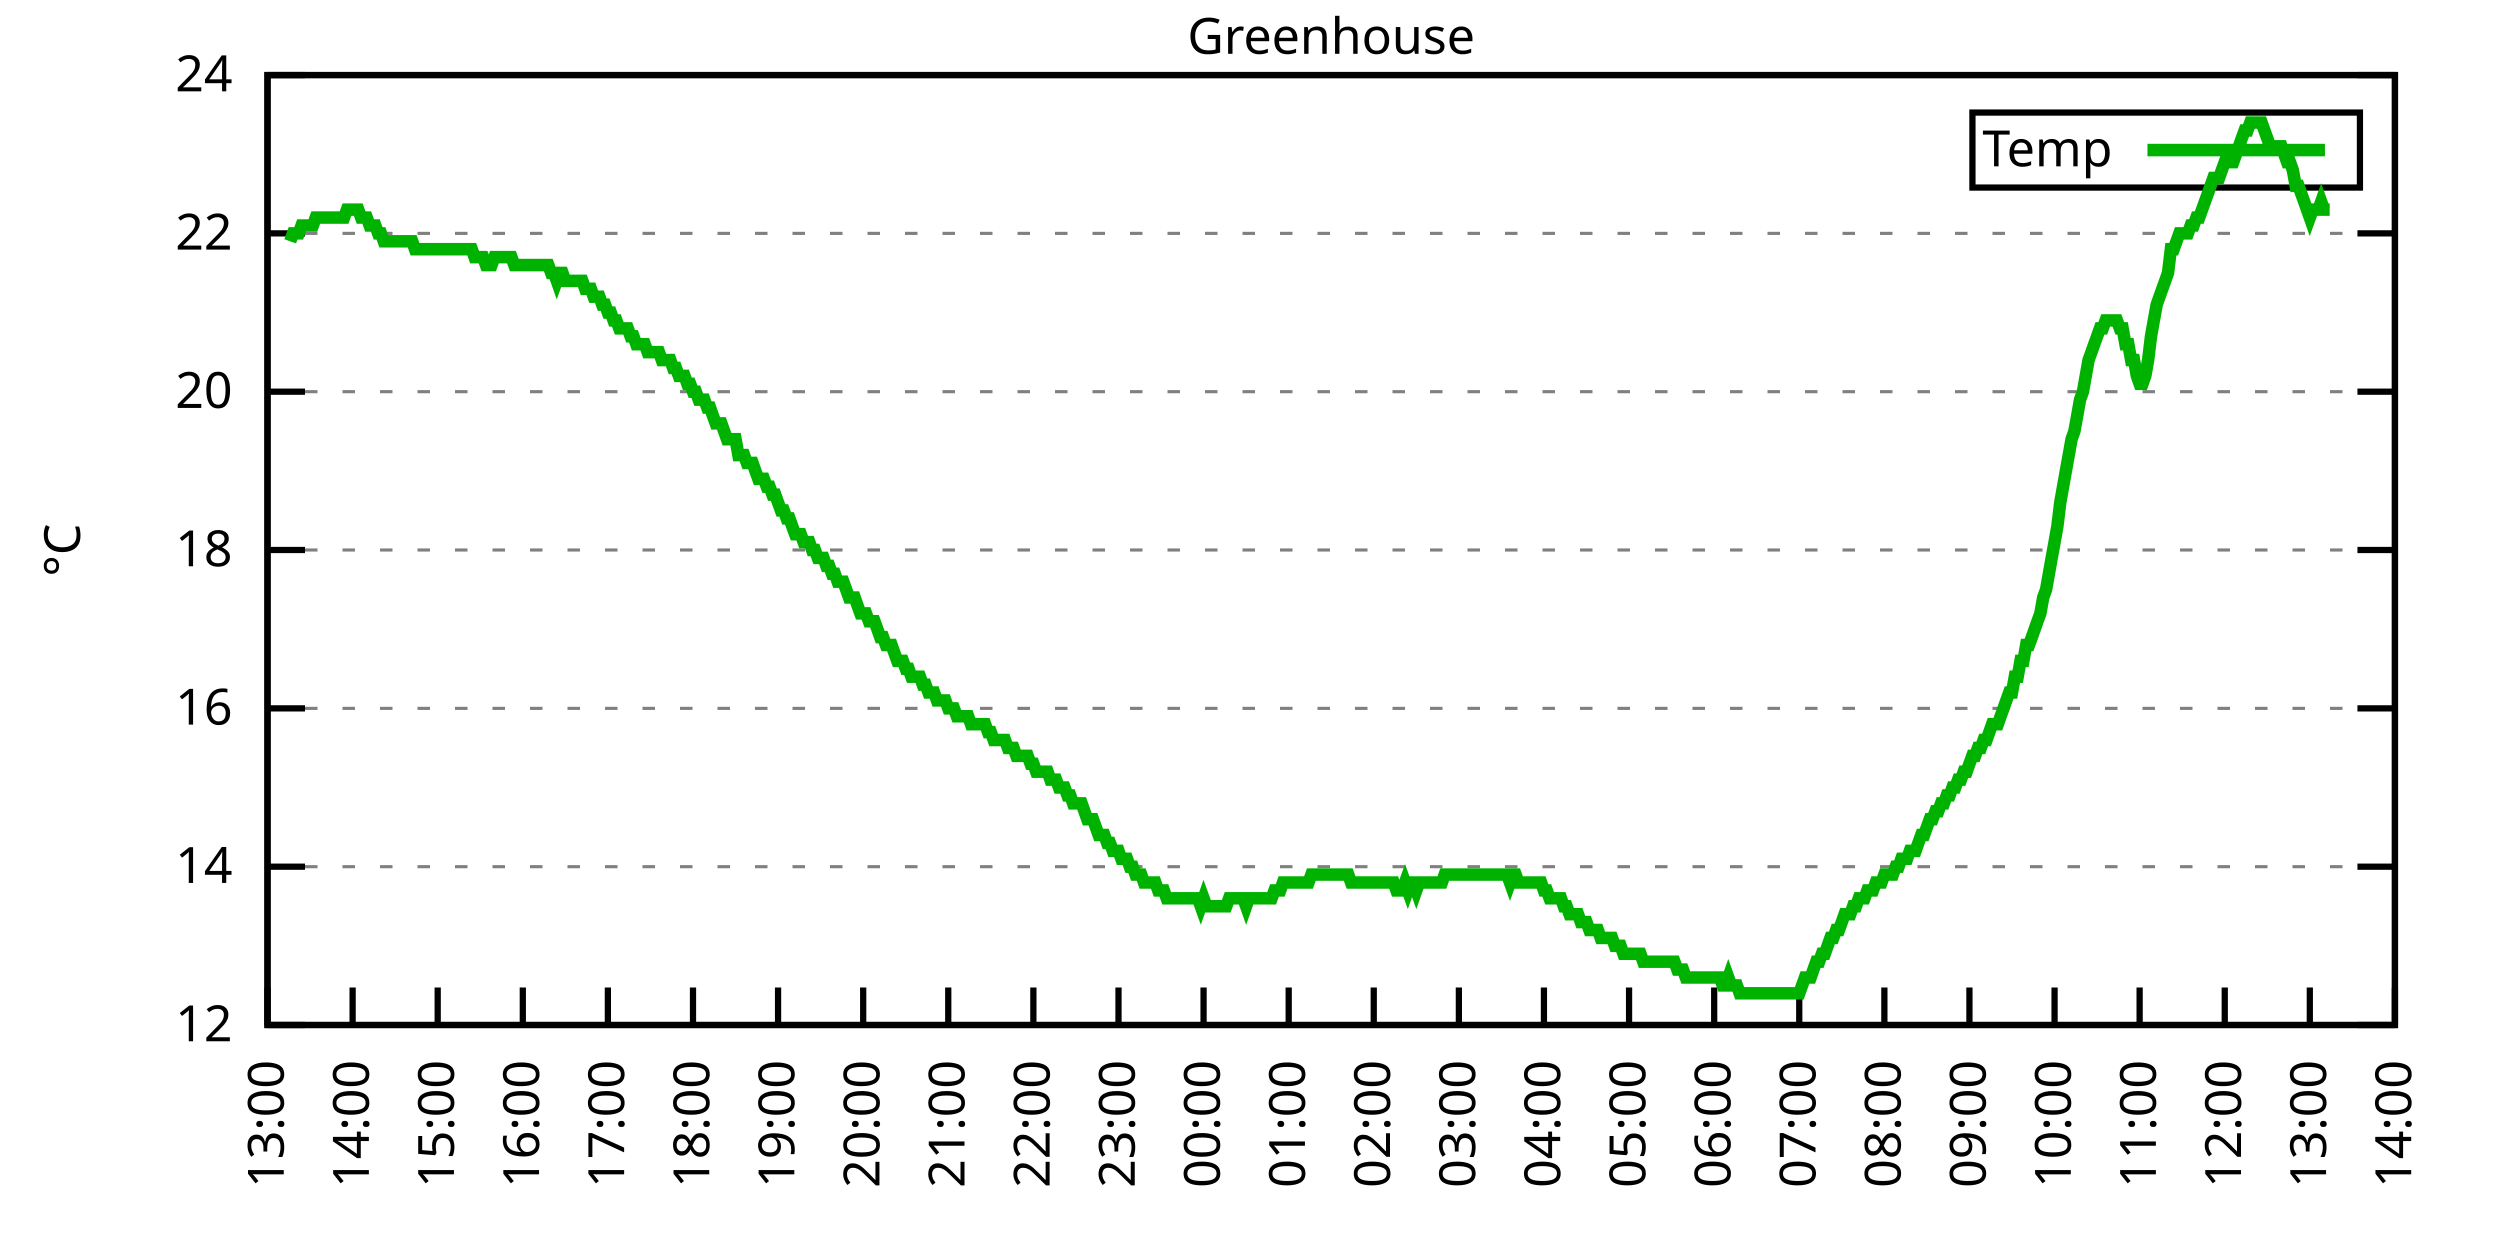
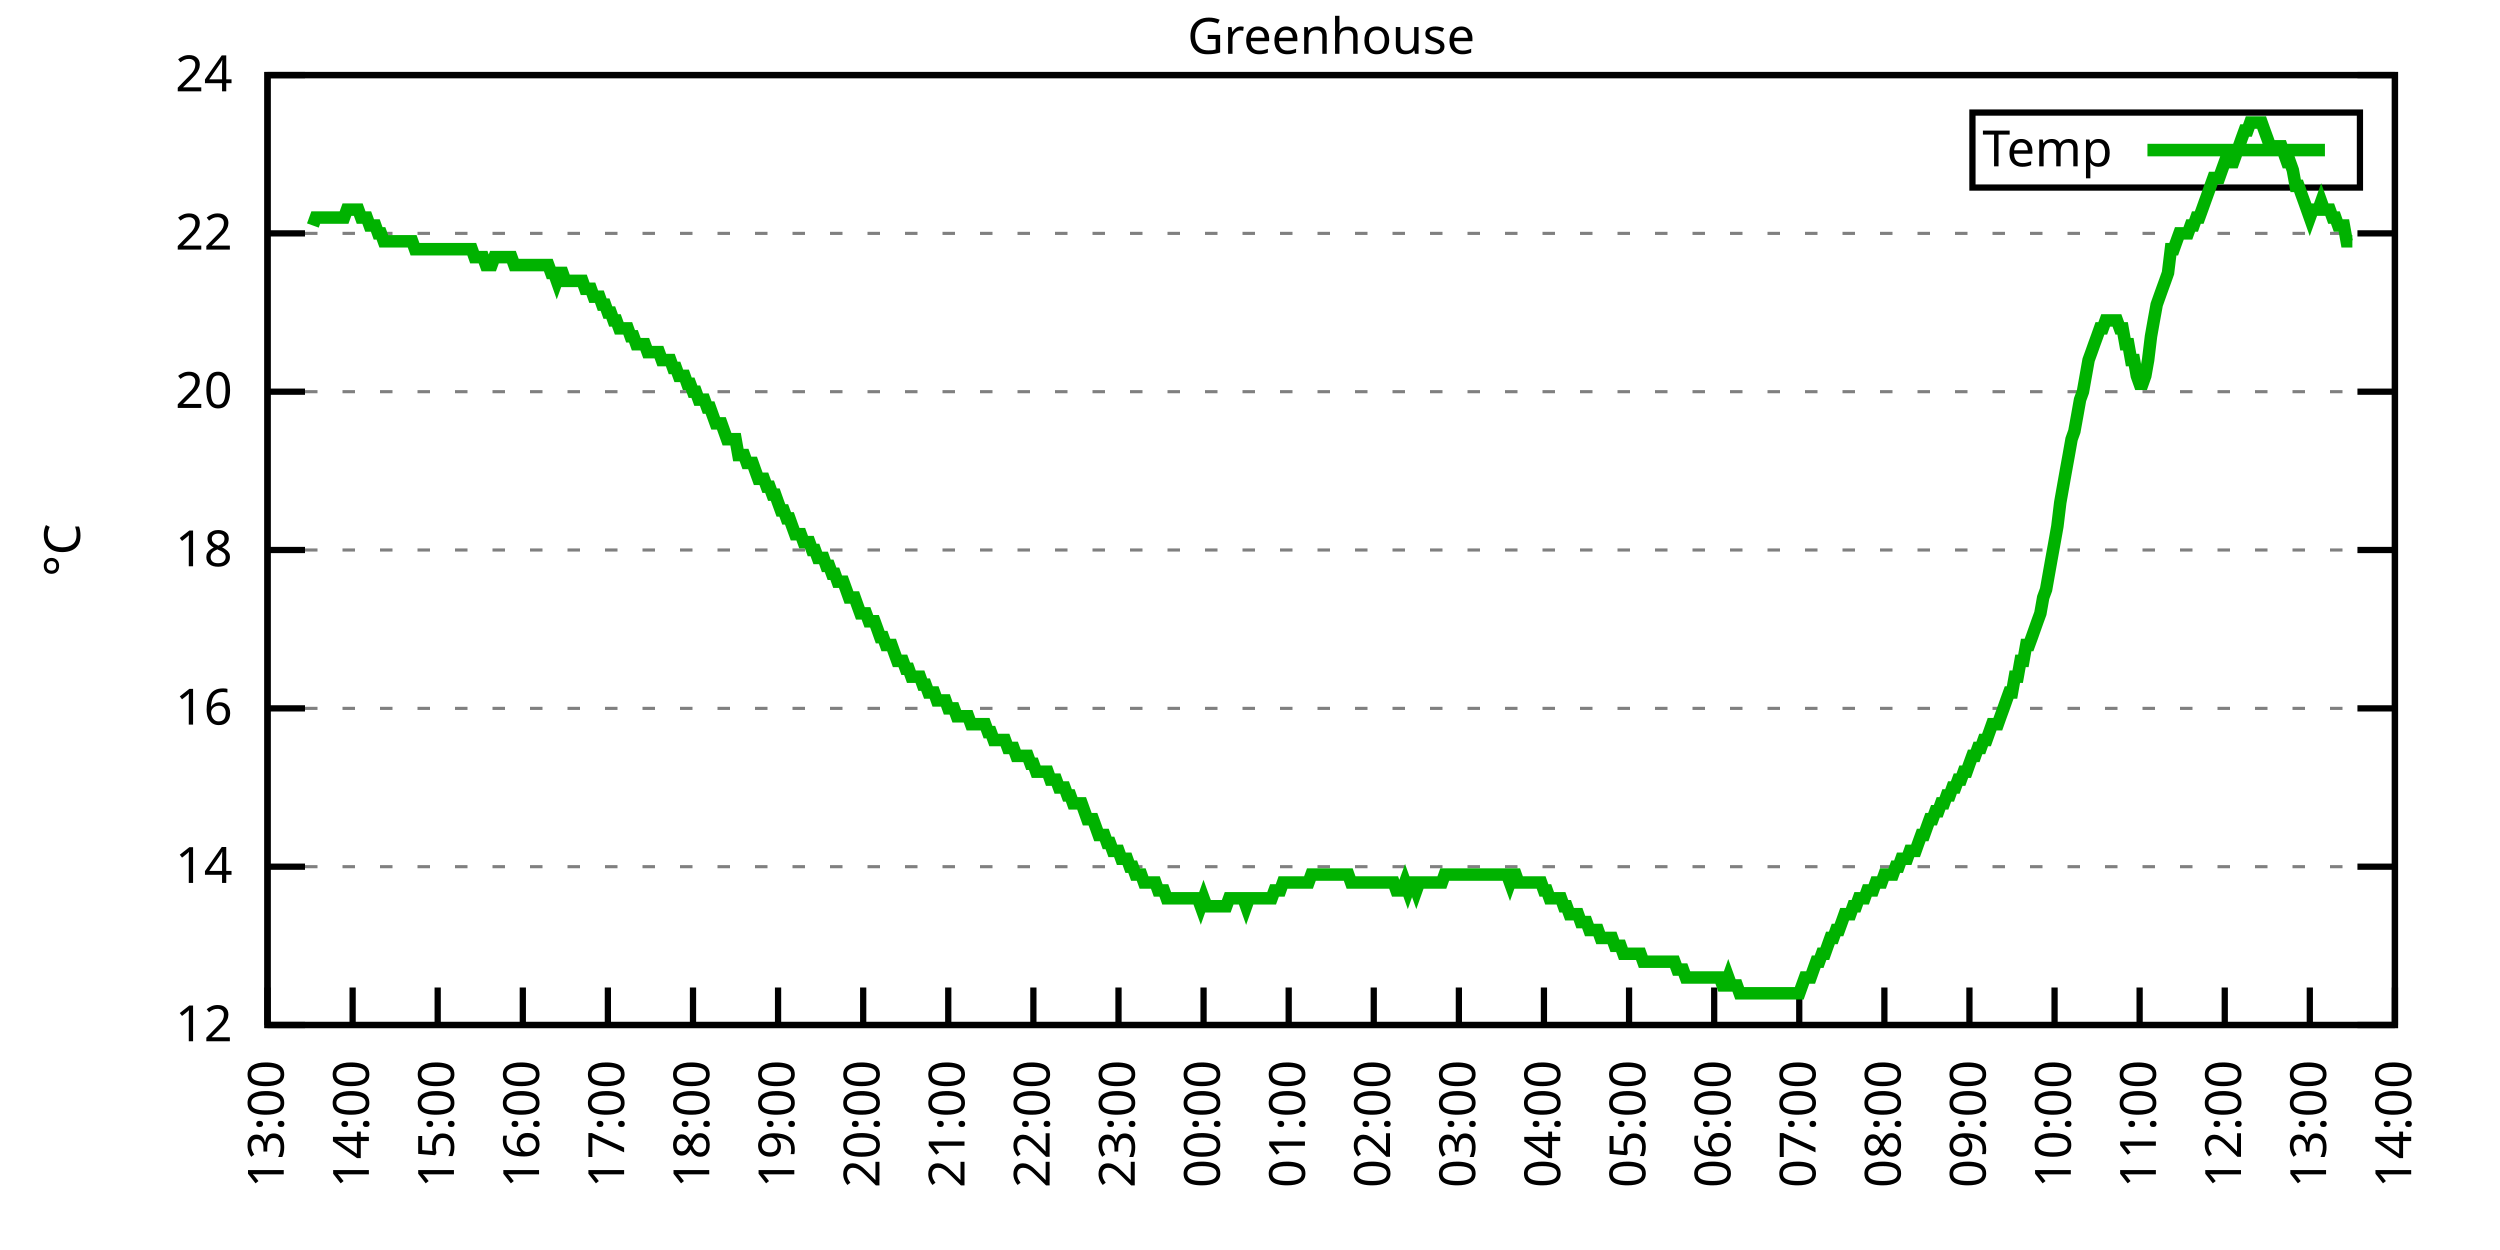
<svg xmlns="http://www.w3.org/2000/svg" xmlns:xlink="http://www.w3.org/1999/xlink" width="400" height="200" viewBox="0 0 400 200">
  <g id="gnuplot_canvas">
    <rect x="0" y="0" width="400" height="200" fill="none" />
    <defs>
      <circle id="gpDot" r="0.5" stroke-width="0.5" stroke="currentColor" />
      <path id="gpPt0" stroke-width="0.333" stroke="currentColor" d="M-1,0 h2 M0,-1 v2" />
      <path id="gpPt1" stroke-width="0.333" stroke="currentColor" d="M-1,-1 L1,1 M1,-1 L-1,1" />
      <path id="gpPt2" stroke-width="0.333" stroke="currentColor" d="M-1,0 L1,0 M0,-1 L0,1 M-1,-1 L1,1 M-1,1 L1,-1" />
      <rect id="gpPt3" stroke-width="0.333" stroke="currentColor" x="-1" y="-1" width="2" height="2" />
      <rect id="gpPt4" stroke-width="0.333" stroke="currentColor" fill="currentColor" x="-1" y="-1" width="2" height="2" />
      <circle id="gpPt5" stroke-width="0.333" stroke="currentColor" cx="0" cy="0" r="1" />
      <use xlink:href="#gpPt5" id="gpPt6" fill="currentColor" stroke="none" />
      <path id="gpPt7" stroke-width="0.333" stroke="currentColor" d="M0,-1.33 L-1.33,0.67 L1.33,0.67 z" />
      <use xlink:href="#gpPt7" id="gpPt8" fill="currentColor" stroke="none" />
      <use xlink:href="#gpPt7" id="gpPt9" stroke="currentColor" transform="rotate(180)" />
      <use xlink:href="#gpPt9" id="gpPt10" fill="currentColor" stroke="none" />
      <use xlink:href="#gpPt3" id="gpPt11" stroke="currentColor" transform="rotate(45)" />
      <use xlink:href="#gpPt11" id="gpPt12" fill="currentColor" stroke="none" />
      <path id="gpPt13" stroke-width="0.333" stroke="currentColor" d="M0,1.330 L1.265,0.411 L0.782,-1.067 L-0.782,-1.076 L-1.265,0.411 z" />
      <use xlink:href="#gpPt13" id="gpPt14" fill="currentColor" stroke="none" />
      <filter id="textbox" filterUnits="objectBoundingBox" x="0" y="0" height="1" width="1">
        <feFlood flood-color="white" flood-opacity="1" result="bgnd" />
        <feComposite in="SourceGraphic" in2="bgnd" operator="atop" />
      </filter>
      <filter id="greybox" filterUnits="objectBoundingBox" x="0" y="0" height="1" width="1">
        <feFlood flood-color="lightgrey" flood-opacity="1" result="grey" />
        <feComposite in="SourceGraphic" in2="grey" operator="atop" />
      </filter>
    </defs>
    <g fill="none" color="white" stroke="currentColor" stroke-width="1.00" stroke-linecap="butt" stroke-linejoin="miter">
</g>
    <g fill="none" color="black" stroke="currentColor" stroke-width="1.00" stroke-linecap="butt" stroke-linejoin="miter">
      <g stroke="none" shape-rendering="crispEdges">
        <polygon fill="rgb(255, 255, 255)" points="42.80,164.00 383.18,164.00 383.18,12.02 42.80,12.02 " />
      </g>
    </g>
    <g fill="none" color="black" stroke="currentColor" stroke-width="1.00" stroke-linecap="butt" stroke-linejoin="miter">
</g>
    <g fill="none" color="black" stroke="black" stroke-width="0.50" stroke-linecap="butt" stroke-linejoin="miter">
</g>
    <g fill="none" color="gray" stroke="currentColor" stroke-width="0.50" stroke-linecap="butt" stroke-linejoin="miter">
      <path stroke="gray" stroke-dasharray="2,4" class="gridline" d="M42.80,164.00 L383.19,164.00  " />
    </g>
    <g fill="none" color="gray" stroke="gray" stroke-width="1.00" stroke-linecap="butt" stroke-linejoin="miter">
</g>
    <g fill="none" color="black" stroke="currentColor" stroke-width="1.00" stroke-linecap="butt" stroke-linejoin="miter">
      <path stroke="black" d="M42.80,164.00 L48.80,164.00 M383.19,164.00 L377.19,164.00  " />
      <g transform="translate(37.20,166.60)" stroke="none" fill="black" font-family="Sans" font-size="8.00" text-anchor="end">
        <text>
          <tspan font-family="Sans"> 12</tspan>
        </text>
      </g>
    </g>
    <g fill="none" color="black" stroke="currentColor" stroke-width="1.00" stroke-linecap="butt" stroke-linejoin="miter">
</g>
    <g fill="none" color="black" stroke="black" stroke-width="0.50" stroke-linecap="butt" stroke-linejoin="miter">
</g>
    <g fill="none" color="gray" stroke="currentColor" stroke-width="0.50" stroke-linecap="butt" stroke-linejoin="miter">
      <path stroke="gray" stroke-dasharray="2,4" class="gridline" d="M42.80,138.67 L383.19,138.67  " />
    </g>
    <g fill="none" color="gray" stroke="gray" stroke-width="1.00" stroke-linecap="butt" stroke-linejoin="miter">
</g>
    <g fill="none" color="black" stroke="currentColor" stroke-width="1.00" stroke-linecap="butt" stroke-linejoin="miter">
      <path stroke="black" d="M42.80,138.67 L48.80,138.67 M383.19,138.67 L377.19,138.67  " />
      <g transform="translate(37.20,141.27)" stroke="none" fill="black" font-family="Sans" font-size="8.00" text-anchor="end">
        <text>
          <tspan font-family="Sans"> 14</tspan>
        </text>
      </g>
    </g>
    <g fill="none" color="black" stroke="currentColor" stroke-width="1.00" stroke-linecap="butt" stroke-linejoin="miter">
</g>
    <g fill="none" color="black" stroke="black" stroke-width="0.50" stroke-linecap="butt" stroke-linejoin="miter">
</g>
    <g fill="none" color="gray" stroke="currentColor" stroke-width="0.50" stroke-linecap="butt" stroke-linejoin="miter">
      <path stroke="gray" stroke-dasharray="2,4" class="gridline" d="M42.80,113.34 L383.19,113.34  " />
    </g>
    <g fill="none" color="gray" stroke="gray" stroke-width="1.00" stroke-linecap="butt" stroke-linejoin="miter">
</g>
    <g fill="none" color="black" stroke="currentColor" stroke-width="1.00" stroke-linecap="butt" stroke-linejoin="miter">
      <path stroke="black" d="M42.80,113.34 L48.80,113.34 M383.19,113.34 L377.19,113.34  " />
      <g transform="translate(37.20,115.94)" stroke="none" fill="black" font-family="Sans" font-size="8.00" text-anchor="end">
        <text>
          <tspan font-family="Sans"> 16</tspan>
        </text>
      </g>
    </g>
    <g fill="none" color="black" stroke="currentColor" stroke-width="1.00" stroke-linecap="butt" stroke-linejoin="miter">
</g>
    <g fill="none" color="black" stroke="black" stroke-width="0.50" stroke-linecap="butt" stroke-linejoin="miter">
</g>
    <g fill="none" color="gray" stroke="currentColor" stroke-width="0.50" stroke-linecap="butt" stroke-linejoin="miter">
      <path stroke="gray" stroke-dasharray="2,4" class="gridline" d="M42.80,88.00 L383.19,88.00  " />
    </g>
    <g fill="none" color="gray" stroke="gray" stroke-width="1.00" stroke-linecap="butt" stroke-linejoin="miter">
</g>
    <g fill="none" color="black" stroke="currentColor" stroke-width="1.00" stroke-linecap="butt" stroke-linejoin="miter">
      <path stroke="black" d="M42.80,88.00 L48.80,88.00 M383.19,88.00 L377.19,88.00  " />
      <g transform="translate(37.20,90.60)" stroke="none" fill="black" font-family="Sans" font-size="8.00" text-anchor="end">
        <text>
          <tspan font-family="Sans"> 18</tspan>
        </text>
      </g>
    </g>
    <g fill="none" color="black" stroke="currentColor" stroke-width="1.00" stroke-linecap="butt" stroke-linejoin="miter">
</g>
    <g fill="none" color="black" stroke="black" stroke-width="0.50" stroke-linecap="butt" stroke-linejoin="miter">
</g>
    <g fill="none" color="gray" stroke="currentColor" stroke-width="0.50" stroke-linecap="butt" stroke-linejoin="miter">
      <path stroke="gray" stroke-dasharray="2,4" class="gridline" d="M42.80,62.67 L383.19,62.67  " />
    </g>
    <g fill="none" color="gray" stroke="gray" stroke-width="1.00" stroke-linecap="butt" stroke-linejoin="miter">
</g>
    <g fill="none" color="black" stroke="currentColor" stroke-width="1.00" stroke-linecap="butt" stroke-linejoin="miter">
      <path stroke="black" d="M42.80,62.67 L48.80,62.67 M383.19,62.67 L377.19,62.67  " />
      <g transform="translate(37.20,65.27)" stroke="none" fill="black" font-family="Sans" font-size="8.00" text-anchor="end">
        <text>
          <tspan font-family="Sans"> 20</tspan>
        </text>
      </g>
    </g>
    <g fill="none" color="black" stroke="currentColor" stroke-width="1.00" stroke-linecap="butt" stroke-linejoin="miter">
</g>
    <g fill="none" color="black" stroke="black" stroke-width="0.50" stroke-linecap="butt" stroke-linejoin="miter">
</g>
    <g fill="none" color="gray" stroke="currentColor" stroke-width="0.50" stroke-linecap="butt" stroke-linejoin="miter">
      <path stroke="gray" stroke-dasharray="2,4" class="gridline" d="M42.80,37.34 L383.19,37.34  " />
    </g>
    <g fill="none" color="gray" stroke="gray" stroke-width="1.00" stroke-linecap="butt" stroke-linejoin="miter">
</g>
    <g fill="none" color="black" stroke="currentColor" stroke-width="1.00" stroke-linecap="butt" stroke-linejoin="miter">
      <path stroke="black" d="M42.80,37.34 L48.80,37.34 M383.19,37.34 L377.19,37.34  " />
      <g transform="translate(37.20,39.94)" stroke="none" fill="black" font-family="Sans" font-size="8.00" text-anchor="end">
        <text>
          <tspan font-family="Sans"> 22</tspan>
        </text>
      </g>
    </g>
    <g fill="none" color="black" stroke="currentColor" stroke-width="1.00" stroke-linecap="butt" stroke-linejoin="miter">
</g>
    <g fill="none" color="black" stroke="black" stroke-width="0.50" stroke-linecap="butt" stroke-linejoin="miter">
</g>
    <g fill="none" color="gray" stroke="currentColor" stroke-width="0.50" stroke-linecap="butt" stroke-linejoin="miter">
      <path stroke="gray" stroke-dasharray="2,4" class="gridline" d="M42.80,12.01 L383.19,12.01  " />
    </g>
    <g fill="none" color="gray" stroke="gray" stroke-width="1.00" stroke-linecap="butt" stroke-linejoin="miter">
</g>
    <g fill="none" color="black" stroke="currentColor" stroke-width="1.00" stroke-linecap="butt" stroke-linejoin="miter">
      <path stroke="black" d="M42.80,12.01 L48.80,12.01 M383.19,12.01 L377.19,12.01  " />
      <g transform="translate(37.20,14.61)" stroke="none" fill="black" font-family="Sans" font-size="8.00" text-anchor="end">
        <text>
          <tspan font-family="Sans"> 24</tspan>
        </text>
      </g>
    </g>
    <g fill="none" color="black" stroke="currentColor" stroke-width="1.00" stroke-linecap="butt" stroke-linejoin="miter">
      <path stroke="black" d="M42.80,164.00 L42.80,158.00  " />
      <g transform="translate(45.40,169.60) rotate(270.00)" stroke="none" fill="black" font-family="Sans" font-size="8.00" text-anchor="end">
        <text>
          <tspan font-family="Sans">13:00</tspan>
        </text>
      </g>
    </g>
    <g fill="none" color="black" stroke="currentColor" stroke-width="1.00" stroke-linecap="butt" stroke-linejoin="miter">
      <path stroke="black" d="M56.42,164.00 L56.42,158.00  " />
      <g transform="translate(59.02,169.60) rotate(270.00)" stroke="none" fill="black" font-family="Sans" font-size="8.00" text-anchor="end">
        <text>
          <tspan font-family="Sans">14:00</tspan>
        </text>
      </g>
    </g>
    <g fill="none" color="black" stroke="currentColor" stroke-width="1.00" stroke-linecap="butt" stroke-linejoin="miter">
      <path stroke="black" d="M70.03,164.00 L70.03,158.00  " />
      <g transform="translate(72.63,169.60) rotate(270.00)" stroke="none" fill="black" font-family="Sans" font-size="8.00" text-anchor="end">
        <text>
          <tspan font-family="Sans">15:00</tspan>
        </text>
      </g>
    </g>
    <g fill="none" color="black" stroke="currentColor" stroke-width="1.00" stroke-linecap="butt" stroke-linejoin="miter">
      <path stroke="black" d="M83.65,164.00 L83.65,158.00  " />
      <g transform="translate(86.25,169.60) rotate(270.00)" stroke="none" fill="black" font-family="Sans" font-size="8.00" text-anchor="end">
        <text>
          <tspan font-family="Sans">16:00</tspan>
        </text>
      </g>
    </g>
    <g fill="none" color="black" stroke="currentColor" stroke-width="1.00" stroke-linecap="butt" stroke-linejoin="miter">
      <path stroke="black" d="M97.26,164.00 L97.26,158.00  " />
      <g transform="translate(99.86,169.60) rotate(270.00)" stroke="none" fill="black" font-family="Sans" font-size="8.00" text-anchor="end">
        <text>
          <tspan font-family="Sans">17:00</tspan>
        </text>
      </g>
    </g>
    <g fill="none" color="black" stroke="currentColor" stroke-width="1.00" stroke-linecap="butt" stroke-linejoin="miter">
      <path stroke="black" d="M110.88,164.00 L110.88,158.00  " />
      <g transform="translate(113.48,169.60) rotate(270.00)" stroke="none" fill="black" font-family="Sans" font-size="8.00" text-anchor="end">
        <text>
          <tspan font-family="Sans">18:00</tspan>
        </text>
      </g>
    </g>
    <g fill="none" color="black" stroke="currentColor" stroke-width="1.00" stroke-linecap="butt" stroke-linejoin="miter">
      <path stroke="black" d="M124.49,164.00 L124.49,158.00  " />
      <g transform="translate(127.09,169.60) rotate(270.00)" stroke="none" fill="black" font-family="Sans" font-size="8.00" text-anchor="end">
        <text>
          <tspan font-family="Sans">19:00</tspan>
        </text>
      </g>
    </g>
    <g fill="none" color="black" stroke="currentColor" stroke-width="1.00" stroke-linecap="butt" stroke-linejoin="miter">
      <path stroke="black" d="M138.11,164.00 L138.11,158.00  " />
      <g transform="translate(140.71,169.60) rotate(270.00)" stroke="none" fill="black" font-family="Sans" font-size="8.00" text-anchor="end">
        <text>
          <tspan font-family="Sans">20:00</tspan>
        </text>
      </g>
    </g>
    <g fill="none" color="black" stroke="currentColor" stroke-width="1.00" stroke-linecap="butt" stroke-linejoin="miter">
      <path stroke="black" d="M151.72,164.00 L151.72,158.00  " />
      <g transform="translate(154.32,169.60) rotate(270.00)" stroke="none" fill="black" font-family="Sans" font-size="8.00" text-anchor="end">
        <text>
          <tspan font-family="Sans">21:00</tspan>
        </text>
      </g>
    </g>
    <g fill="none" color="black" stroke="currentColor" stroke-width="1.00" stroke-linecap="butt" stroke-linejoin="miter">
      <path stroke="black" d="M165.34,164.00 L165.34,158.00  " />
      <g transform="translate(167.94,169.60) rotate(270.00)" stroke="none" fill="black" font-family="Sans" font-size="8.00" text-anchor="end">
        <text>
          <tspan font-family="Sans">22:00</tspan>
        </text>
      </g>
    </g>
    <g fill="none" color="black" stroke="currentColor" stroke-width="1.00" stroke-linecap="butt" stroke-linejoin="miter">
      <path stroke="black" d="M178.96,164.00 L178.96,158.00  " />
      <g transform="translate(181.56,169.60) rotate(270.00)" stroke="none" fill="black" font-family="Sans" font-size="8.00" text-anchor="end">
        <text>
          <tspan font-family="Sans">23:00</tspan>
        </text>
      </g>
    </g>
    <g fill="none" color="black" stroke="currentColor" stroke-width="1.00" stroke-linecap="butt" stroke-linejoin="miter">
      <path stroke="black" d="M192.57,164.00 L192.57,158.00  " />
      <g transform="translate(195.17,169.60) rotate(270.00)" stroke="none" fill="black" font-family="Sans" font-size="8.00" text-anchor="end">
        <text>
          <tspan font-family="Sans">00:00</tspan>
        </text>
      </g>
    </g>
    <g fill="none" color="black" stroke="currentColor" stroke-width="1.00" stroke-linecap="butt" stroke-linejoin="miter">
      <path stroke="black" d="M206.19,164.00 L206.19,158.00  " />
      <g transform="translate(208.79,169.60) rotate(270.00)" stroke="none" fill="black" font-family="Sans" font-size="8.00" text-anchor="end">
        <text>
          <tspan font-family="Sans">01:00</tspan>
        </text>
      </g>
    </g>
    <g fill="none" color="black" stroke="currentColor" stroke-width="1.00" stroke-linecap="butt" stroke-linejoin="miter">
      <path stroke="black" d="M219.80,164.00 L219.80,158.00  " />
      <g transform="translate(222.40,169.60) rotate(270.00)" stroke="none" fill="black" font-family="Sans" font-size="8.00" text-anchor="end">
        <text>
          <tspan font-family="Sans">02:00</tspan>
        </text>
      </g>
    </g>
    <g fill="none" color="black" stroke="currentColor" stroke-width="1.00" stroke-linecap="butt" stroke-linejoin="miter">
      <path stroke="black" d="M233.42,164.00 L233.42,158.00  " />
      <g transform="translate(236.02,169.60) rotate(270.00)" stroke="none" fill="black" font-family="Sans" font-size="8.00" text-anchor="end">
        <text>
          <tspan font-family="Sans">03:00</tspan>
        </text>
      </g>
    </g>
    <g fill="none" color="black" stroke="currentColor" stroke-width="1.00" stroke-linecap="butt" stroke-linejoin="miter">
      <path stroke="black" d="M247.03,164.00 L247.03,158.00  " />
      <g transform="translate(249.63,169.60) rotate(270.00)" stroke="none" fill="black" font-family="Sans" font-size="8.00" text-anchor="end">
        <text>
          <tspan font-family="Sans">04:00</tspan>
        </text>
      </g>
    </g>
    <g fill="none" color="black" stroke="currentColor" stroke-width="1.00" stroke-linecap="butt" stroke-linejoin="miter">
      <path stroke="black" d="M260.65,164.00 L260.65,158.00  " />
      <g transform="translate(263.25,169.60) rotate(270.00)" stroke="none" fill="black" font-family="Sans" font-size="8.00" text-anchor="end">
        <text>
          <tspan font-family="Sans">05:00</tspan>
        </text>
      </g>
    </g>
    <g fill="none" color="black" stroke="currentColor" stroke-width="1.00" stroke-linecap="butt" stroke-linejoin="miter">
      <path stroke="black" d="M274.27,164.00 L274.27,158.00  " />
      <g transform="translate(276.87,169.60) rotate(270.00)" stroke="none" fill="black" font-family="Sans" font-size="8.00" text-anchor="end">
        <text>
          <tspan font-family="Sans">06:00</tspan>
        </text>
      </g>
    </g>
    <g fill="none" color="black" stroke="currentColor" stroke-width="1.00" stroke-linecap="butt" stroke-linejoin="miter">
      <path stroke="black" d="M287.88,164.00 L287.88,158.00  " />
      <g transform="translate(290.48,169.60) rotate(270.00)" stroke="none" fill="black" font-family="Sans" font-size="8.00" text-anchor="end">
        <text>
          <tspan font-family="Sans">07:00</tspan>
        </text>
      </g>
    </g>
    <g fill="none" color="black" stroke="currentColor" stroke-width="1.00" stroke-linecap="butt" stroke-linejoin="miter">
      <path stroke="black" d="M301.50,164.00 L301.50,158.00  " />
      <g transform="translate(304.10,169.60) rotate(270.00)" stroke="none" fill="black" font-family="Sans" font-size="8.00" text-anchor="end">
        <text>
          <tspan font-family="Sans">08:00</tspan>
        </text>
      </g>
    </g>
    <g fill="none" color="black" stroke="currentColor" stroke-width="1.00" stroke-linecap="butt" stroke-linejoin="miter">
      <path stroke="black" d="M315.11,164.00 L315.11,158.00  " />
      <g transform="translate(317.71,169.60) rotate(270.00)" stroke="none" fill="black" font-family="Sans" font-size="8.00" text-anchor="end">
        <text>
          <tspan font-family="Sans">09:00</tspan>
        </text>
      </g>
    </g>
    <g fill="none" color="black" stroke="currentColor" stroke-width="1.00" stroke-linecap="butt" stroke-linejoin="miter">
      <path stroke="black" d="M328.73,164.00 L328.73,158.00  " />
      <g transform="translate(331.33,169.60) rotate(270.00)" stroke="none" fill="black" font-family="Sans" font-size="8.00" text-anchor="end">
        <text>
          <tspan font-family="Sans">10:00</tspan>
        </text>
      </g>
    </g>
    <g fill="none" color="black" stroke="currentColor" stroke-width="1.00" stroke-linecap="butt" stroke-linejoin="miter">
      <path stroke="black" d="M342.34,164.00 L342.34,158.00  " />
      <g transform="translate(344.94,169.60) rotate(270.00)" stroke="none" fill="black" font-family="Sans" font-size="8.00" text-anchor="end">
        <text>
          <tspan font-family="Sans">11:00</tspan>
        </text>
      </g>
    </g>
    <g fill="none" color="black" stroke="currentColor" stroke-width="1.00" stroke-linecap="butt" stroke-linejoin="miter">
      <path stroke="black" d="M355.96,164.00 L355.96,158.00  " />
      <g transform="translate(358.56,169.60) rotate(270.00)" stroke="none" fill="black" font-family="Sans" font-size="8.00" text-anchor="end">
        <text>
          <tspan font-family="Sans">12:00</tspan>
        </text>
      </g>
    </g>
    <g fill="none" color="black" stroke="currentColor" stroke-width="1.00" stroke-linecap="butt" stroke-linejoin="miter">
      <path stroke="black" d="M369.57,164.00 L369.57,158.00  " />
      <g transform="translate(372.17,169.60) rotate(270.00)" stroke="none" fill="black" font-family="Sans" font-size="8.00" text-anchor="end">
        <text>
          <tspan font-family="Sans">13:00</tspan>
        </text>
      </g>
    </g>
    <g fill="none" color="black" stroke="currentColor" stroke-width="1.00" stroke-linecap="butt" stroke-linejoin="miter">
      <path stroke="black" d="M383.19,164.00 L383.19,158.00  " />
      <g transform="translate(385.79,169.60) rotate(270.00)" stroke="none" fill="black" font-family="Sans" font-size="8.00" text-anchor="end">
        <text>
          <tspan font-family="Sans">14:00</tspan>
        </text>
      </g>
    </g>
    <g fill="none" color="black" stroke="currentColor" stroke-width="1.00" stroke-linecap="butt" stroke-linejoin="miter">
</g>
    <g fill="none" color="black" stroke="currentColor" stroke-width="1.00" stroke-linecap="butt" stroke-linejoin="miter">
      <path stroke="black" d="M42.80,12.01 L42.80,164.00 L383.19,164.00 L383.19,12.01 L42.80,12.01 Z  " />
    </g>
    <g fill="none" color="black" stroke="currentColor" stroke-width="1.00" stroke-linecap="butt" stroke-linejoin="miter">
</g>
    <g fill="none" color="black" stroke="currentColor" stroke-width="1.00" stroke-linecap="butt" stroke-linejoin="miter">
      <path stroke="black" d="M315.59,30.01 L315.59,18.01 L377.59,18.01 L377.59,30.01 L315.59,30.01 Z  " />
    </g>
    <g id="Greenhouse_plot_1">
      <g fill="none" color="white" stroke="black" stroke-width="2.00" stroke-linecap="butt" stroke-linejoin="miter">
</g>
      <g fill="none" color="black" stroke="currentColor" stroke-width="2.00" stroke-linecap="butt" stroke-linejoin="miter">
        <g transform="translate(337.99,26.61)" stroke="none" fill="black" font-family="Sans" font-size="8.00" text-anchor="end">
          <text>
            <tspan font-family="Sans">Temp</tspan>
          </text>
        </g>
      </g>
      <g fill="none" color="black" stroke="currentColor" stroke-width="2.00" stroke-linecap="butt" stroke-linejoin="miter">
-         <path stroke="rgb(  0, 178,   0)" d="M343.59,24.01 L371.99,24.01 M46.43,38.61 L46.88,37.34 L47.34,37.34 L47.79,37.34 L48.25,36.08 L48.70,36.08   L49.15,36.08 L49.61,36.08 L50.06,36.08 L50.52,34.81 L50.97,34.81 L51.42,34.81 L51.88,34.81 L52.33,34.81   L52.78,34.81 L53.24,34.81 L53.69,34.81 L54.15,34.81 L54.60,34.81 L55.05,34.81 L55.51,33.54 L55.96,33.54   L56.42,33.54 L56.87,33.54 L57.32,33.54 L57.78,34.81 L58.23,34.81 L58.68,34.81 L59.14,36.08 L59.59,36.08   L60.05,36.08 L60.50,37.34 L60.95,37.34 L61.41,38.61 L61.86,38.61 L62.32,38.61 L62.77,38.61 L63.22,38.61   L63.68,38.61 L64.13,38.61 L64.58,38.61 L65.04,38.61 L65.49,38.61 L65.95,38.61 L66.40,39.87 L66.85,39.87   L67.31,39.87 L67.76,39.87 L68.22,39.87 L68.67,39.87 L69.12,39.87 L69.58,39.87 L70.03,39.87 L70.49,39.87   L70.94,39.87 L71.39,39.87 L71.85,39.87 L72.30,39.87 L72.75,39.87 L73.21,39.87 L73.66,39.87 L74.12,39.87   L74.57,39.87 L75.02,39.87 L75.48,39.87 L75.93,41.14 L76.39,41.14 L76.84,41.14 L77.29,41.14 L77.75,42.41   L78.20,42.41 L78.65,42.41 L79.11,41.14 L79.56,41.14 L80.02,41.14 L80.47,41.14 L80.92,41.14 L81.38,41.14   L81.83,41.14 L82.29,42.41 L82.74,42.41 L83.19,42.41 L83.65,42.41 L84.10,42.41 L84.55,42.41 L85.01,42.41   L85.46,42.41 L85.92,42.41 L86.37,42.41 L86.82,42.41 L87.28,42.41 L87.73,42.41 L88.19,43.67 L88.64,43.67   L89.09,44.94 L89.55,43.67 L90.00,43.67 L90.45,44.94 L90.91,44.94 L91.36,44.94 L91.82,44.94 L92.27,44.94   L92.72,44.94 L93.18,44.94 L93.63,46.21 L94.09,46.21 L94.54,46.21 L94.99,47.47 L95.45,47.47 L95.90,47.47   L96.35,48.74 L96.81,48.74 L97.26,50.01 L97.72,50.01 L98.17,51.27 L98.62,51.27 L99.08,52.54 L99.53,52.54   L99.99,52.54 L100.44,52.54 L100.89,53.81 L101.35,53.81 L101.80,55.07 L102.25,55.07 L102.71,55.07 L103.16,55.07   L103.62,56.34 L104.07,56.34 L104.52,56.34 L104.98,56.34 L105.43,56.34 L105.89,57.61 L106.34,57.61 L106.79,57.61   L107.25,57.61 L107.70,58.87 L108.15,58.87 L108.61,60.14 L109.06,60.14 L109.52,60.14 L109.97,61.41 L110.42,61.41   L110.88,62.67 L111.33,62.67 L111.79,63.94 L112.24,63.94 L112.69,63.94 L113.15,65.21 L113.60,65.21 L114.05,66.47   L114.51,67.74 L114.96,67.74 L115.42,67.74 L115.87,69.01 L116.32,70.27 L116.78,70.27 L117.23,70.27 L117.69,70.27   L118.14,72.81 L118.59,72.81 L119.05,72.81 L119.50,74.07 L119.96,74.07 L120.41,74.07 L120.86,75.34 L121.32,76.61   L121.77,76.61 L122.22,76.61 L122.68,77.87 L123.13,77.87 L123.59,79.14 L124.04,79.14 L124.49,80.41 L124.95,81.67   L125.40,81.67 L125.86,82.94 L126.31,82.94 L126.76,84.21 L127.22,85.47 L127.67,85.47 L128.12,85.47 L128.58,86.74   L129.03,86.74 L129.49,86.74 L129.94,88.00 L130.39,88.00 L130.85,89.27 L131.30,89.27 L131.76,89.27 L132.21,90.54   L132.66,90.54 L133.12,91.80 L133.57,91.80 L134.02,93.07 L134.48,93.07 L134.93,93.07 L135.39,94.34 L135.84,95.60   L136.29,95.60 L136.75,95.60 L137.20,96.87 L137.66,98.14 L138.11,98.14 L138.56,98.14 L139.02,99.40 L139.47,99.40   L139.92,99.40 L140.38,100.67 L140.83,101.94 L141.29,101.94 L141.74,103.20 L142.19,103.20 L142.65,103.20 L143.10,104.47   L143.56,105.74 L144.01,105.74 L144.46,105.74 L144.92,107.00 L145.37,107.00 L145.82,108.27 L146.28,108.27 L146.73,108.27   L147.19,108.27 L147.64,109.54 L148.09,109.54 L148.55,110.80 L149.00,110.80 L149.46,110.80 L149.91,112.07 L150.36,112.07   L150.82,112.07 L151.27,112.07 L151.72,113.34 L152.18,113.34 L152.63,113.34 L153.09,114.60 L153.54,114.60 L153.99,114.60   L154.45,114.60 L154.90,114.60 L155.36,115.87 L155.81,115.87 L156.26,115.87 L156.72,115.87 L157.17,115.87 L157.62,115.87   L158.08,117.14 L158.53,117.14 L158.99,118.40 L159.44,118.40 L159.89,118.40 L160.35,118.40 L160.80,118.40 L161.26,119.67   L161.71,119.67 L162.16,119.67 L162.62,120.94 L163.07,120.94 L163.52,120.94 L163.98,120.94 L164.43,120.94 L164.89,122.20   L165.34,122.20 L165.79,123.47 L166.25,123.47 L166.70,123.47 L167.16,123.47 L167.61,123.47 L168.06,124.74 L168.52,124.74   L168.97,124.74 L169.43,126.00 L169.88,126.00 L170.33,126.00 L170.79,127.27 L171.24,127.27 L171.69,128.54 L172.15,128.54   L172.60,128.54 L173.06,128.54 L173.51,129.80 L173.96,131.07 L174.42,131.07 L174.87,131.07 L175.33,132.34 L175.78,133.60   L176.23,133.60 L176.69,133.60 L177.14,134.87 L177.59,134.87 L178.05,136.14 L178.50,136.14 L178.96,136.14 L179.41,137.40   L179.86,137.40 L180.32,137.40 L180.77,138.67 L181.23,138.67 L181.68,139.93 L182.13,139.93 L182.59,139.93 L183.04,141.20   L183.49,141.20 L183.95,141.20 L184.40,141.20 L184.86,141.20 L185.31,142.47 L185.76,142.47 L186.22,142.47 L186.67,143.73   L187.13,143.73 L187.58,143.73 L188.03,143.73 L188.49,143.73 L188.94,143.73 L189.39,143.73 L189.85,143.73 L190.30,143.73   L190.76,143.73 L191.21,143.73 L191.66,143.73 L192.12,145.00 L192.57,143.73 L193.03,145.00 L193.48,145.00 L193.93,145.00   L194.39,145.00 L194.84,145.00 L195.29,145.00 L195.75,145.00 L196.20,145.00 L196.66,143.73 L197.11,143.73 L197.56,143.73   L198.02,143.73 L198.47,143.73 L198.93,143.73 L199.38,145.00 L199.83,143.73 L200.29,143.73 L200.74,143.73 L201.19,143.73   L201.65,143.73 L202.10,143.73 L202.56,143.73 L203.01,143.73 L203.46,143.73 L203.92,142.47 L204.37,142.47 L204.83,142.47   L205.28,141.20 L205.73,141.20 L206.19,141.20 L206.64,141.20 L207.09,141.20 L207.55,141.20 L208.00,141.20 L208.46,141.20   L208.91,141.20 L209.36,141.20 L209.82,139.93 L210.27,139.93 L210.73,139.93 L211.18,139.93 L211.63,139.93 L212.09,139.93   L212.54,139.93 L213.00,139.93 L213.45,139.93 L213.90,139.93 L214.36,139.93 L214.81,139.93 L215.26,139.93 L215.72,139.93   L216.17,141.20 L216.63,141.20 L217.08,141.20 L217.53,141.20 L217.99,141.20 L218.44,141.20 L218.90,141.20 L219.35,141.20   L219.80,141.20 L220.26,141.20 L220.71,141.20 L221.16,141.20 L221.62,141.20 L222.07,141.20 L222.53,141.20 L222.98,141.20   L223.43,142.47 L223.89,142.47 L224.34,142.47 L224.80,141.20 L225.25,142.47 L225.70,141.20 L226.16,141.20 L226.61,142.47   L227.06,141.20 L227.52,141.20 L227.97,141.20 L228.43,141.20 L228.88,141.20 L229.33,141.20 L229.79,141.20 L230.24,141.20   L230.70,141.20 L231.15,139.93 L231.60,139.93 L232.06,139.93 L232.51,139.93 L232.96,139.93 L233.42,139.93 L233.87,139.93   L234.33,139.93 L234.78,139.93 L235.23,139.93 L235.69,139.93 L236.14,139.93 L236.60,139.93 L237.05,139.93 L237.50,139.93   L237.96,139.93 L238.41,139.93 L238.86,139.93 L239.32,139.93 L239.77,139.93 L240.23,139.93 L240.68,139.93 L241.13,139.93   L241.59,141.20 L242.04,139.93 L242.50,139.93 L242.95,141.20 L243.40,141.20 L243.86,141.20 L244.31,141.20 L244.76,141.20   L245.22,141.20 L245.67,141.20 L246.13,141.20 L246.58,141.20 L247.03,142.47 L247.49,142.47 L247.94,143.73 L248.40,143.73   L248.85,143.73 L249.30,143.73 L249.76,143.73 L250.21,145.00 L250.66,145.00 L251.12,146.27 L251.57,146.27 L252.03,146.27   L252.48,146.27 L252.93,147.53 L253.39,147.53 L253.84,147.53 L254.30,148.80 L254.75,148.80 L255.20,148.80 L255.66,148.80   L256.11,150.07 L256.56,150.07 L257.02,150.07 L257.47,150.07 L257.93,150.07 L258.38,151.33 L258.83,151.33 L259.29,151.33   L259.74,152.60 L260.20,152.60 L260.65,152.60 L261.10,152.60 L261.56,152.60 L262.01,152.60 L262.47,152.60 L262.92,153.87   L263.37,153.87 L263.83,153.87 L264.28,153.87 L264.73,153.87 L265.19,153.87 L265.64,153.87 L266.10,153.87 L266.55,153.87   L267.00,153.87 L267.46,153.87 L267.91,153.87 L268.37,155.13 L268.82,155.13 L269.27,155.13 L269.73,156.40 L270.18,156.40   L270.63,156.40 L271.09,156.40 L271.54,156.40 L272.00,156.40 L272.45,156.40 L272.90,156.40 L273.36,156.40 L273.81,156.40   L274.27,156.40 L274.72,156.40 L275.17,156.40 L275.63,157.67 L276.08,157.67 L276.53,156.40 L276.99,157.67 L277.44,157.67   L277.90,157.67 L278.35,158.93 L278.80,158.93 L279.26,158.93 L279.71,158.93 L280.17,158.93 L280.62,158.93 L281.07,158.93   L281.53,158.93 L281.98,158.93 L282.43,158.93 L282.89,158.93 L283.34,158.93 L283.80,158.93 L284.25,158.93 L284.70,158.93   L285.16,158.93 L285.61,158.93 L286.07,158.93 L286.52,158.93 L286.97,158.93 L287.43,158.93 L287.88,158.93 L288.33,157.67   L288.79,156.40 L289.24,156.40 L289.70,156.40 L290.15,155.13 L290.60,153.87 L291.06,153.87 L291.51,152.60 L291.97,152.60   L292.42,151.33 L292.87,150.07 L293.33,150.07 L293.78,148.80 L294.23,148.80 L294.69,147.53 L295.14,146.27 L295.60,146.27   L296.05,146.27 L296.50,145.00 L296.96,145.00 L297.41,143.73 L297.87,143.73 L298.32,143.73 L298.77,142.47 L299.23,142.47   L299.68,142.47 L300.13,141.20 L300.59,141.20 L301.04,141.20 L301.50,139.93 L301.95,139.93 L302.40,139.93 L302.86,139.93   L303.31,138.67 L303.77,138.67 L304.22,137.40 L304.67,137.40 L305.13,137.40 L305.58,136.14 L306.03,136.14 L306.49,136.14   L306.94,134.87 L307.40,133.60 L307.85,133.60 L308.30,132.34 L308.76,131.07 L309.21,131.07 L309.67,129.80 L310.12,129.80   L310.57,128.54 L311.03,128.54 L311.48,127.27 L311.94,127.27 L312.39,126.00 L312.84,126.00 L313.30,124.74 L313.75,124.74   L314.20,123.47 L314.66,123.47 L315.11,122.20 L315.57,120.94 L316.02,120.94 L316.47,119.67 L316.93,119.67 L317.38,118.40   L317.84,118.40 L318.29,117.14 L318.74,115.87 L319.20,115.87 L319.65,115.87 L320.10,114.60 L320.56,113.34 L321.01,112.07   L321.47,110.80 L321.92,110.80 L322.37,108.27 L322.83,108.27 L323.28,105.74 L323.74,105.74 L324.19,103.20 L324.64,103.20   L325.10,101.94 L325.55,100.67 L326.00,99.40 L326.46,98.14 L326.91,95.60 L327.37,94.34 L327.82,91.80 L328.27,89.27   L328.73,86.74 L329.18,84.21 L329.64,80.41 L330.09,77.87 L330.54,75.34 L331.00,72.81 L331.45,70.27 L331.90,69.01   L332.36,66.47 L332.81,63.94 L333.27,62.67 L333.72,60.14 L334.17,57.61 L334.63,56.34 L335.08,55.07 L335.54,53.81   L335.99,52.54 L336.44,52.54 L336.90,51.27 L337.35,51.27 L337.80,51.27 L338.26,51.27 L338.71,51.27 L339.17,52.54   L339.62,52.54 L340.07,55.07 L340.53,55.07 L340.98,57.61 L341.44,57.61 L341.89,60.14 L342.34,61.41 L342.80,61.41   L343.25,60.14 L343.70,57.61 L344.16,53.81 L344.61,51.27 L345.07,48.74 L345.52,47.47 L345.97,46.21 L346.43,44.94   L346.88,43.67 L347.34,39.87 L347.79,39.87 L348.24,38.61 L348.70,37.34 L349.15,37.34 L349.60,37.34 L350.06,37.34   L350.51,36.08 L350.97,36.08 L351.42,34.81 L351.87,34.81 L352.33,33.54 L352.78,32.28 L353.24,31.01 L353.69,29.74   L354.14,28.48 L354.60,28.48 L355.05,28.48 L355.50,27.21 L355.96,25.94 L356.41,25.94 L356.87,25.94 L357.32,25.94   L357.77,24.68 L358.23,23.41 L358.68,22.14 L359.14,20.88 L359.59,20.88 L360.04,19.61 L360.50,19.61 L360.95,19.61   L361.41,19.61 L361.86,19.61 L362.31,20.88 L362.77,22.14 L363.22,23.41 L363.67,23.41 L364.13,23.41 L364.58,23.41   L365.04,23.41 L365.49,24.68 L365.94,25.94 L366.40,25.94 L366.85,27.21 L367.31,29.74 L367.76,29.74 L368.21,31.01   L368.67,32.28 L369.12,33.54 L369.57,34.81 L370.03,33.54 L370.48,33.54 L370.94,33.54 L371.39,32.28 L371.84,33.54   L372.30,33.54 L372.75,33.54  " />
+         <path stroke="rgb(  0, 178,   0)" d="M343.59,24.01 L371.99,24.01 M50.06,36.08 L50.52,34.81 L50.97,34.81 L51.42,34.81 L51.88,34.81 L52.33,34.81   L52.78,34.81 L53.24,34.81 L53.69,34.81 L54.15,34.81 L54.60,34.81 L55.05,34.81 L55.51,33.54 L55.96,33.54   L56.42,33.54 L56.87,33.54 L57.32,33.54 L57.78,34.81 L58.23,34.81 L58.68,34.81 L59.14,36.08 L59.59,36.08   L60.05,36.08 L60.50,37.34 L60.95,37.34 L61.41,38.61 L61.86,38.61 L62.32,38.61 L62.77,38.61 L63.22,38.61   L63.68,38.61 L64.13,38.61 L64.58,38.61 L65.04,38.61 L65.49,38.61 L65.95,38.61 L66.40,39.87 L66.85,39.87   L67.31,39.87 L67.76,39.87 L68.22,39.87 L68.67,39.87 L69.12,39.87 L69.58,39.87 L70.03,39.87 L70.49,39.87   L70.94,39.87 L71.39,39.87 L71.85,39.87 L72.30,39.87 L72.75,39.87 L73.21,39.87 L73.66,39.87 L74.12,39.87   L74.57,39.87 L75.02,39.87 L75.48,39.87 L75.93,41.14 L76.39,41.14 L76.84,41.14 L77.29,41.14 L77.75,42.41   L78.20,42.41 L78.65,42.41 L79.11,41.14 L79.56,41.14 L80.02,41.14 L80.47,41.14 L80.92,41.14 L81.38,41.14   L81.83,41.14 L82.29,42.41 L82.74,42.41 L83.19,42.41 L83.65,42.41 L84.10,42.41 L84.55,42.41 L85.01,42.41   L85.46,42.41 L85.92,42.41 L86.37,42.41 L86.82,42.41 L87.28,42.41 L87.73,42.41 L88.19,43.67 L88.64,43.67   L89.09,44.94 L89.55,43.67 L90.00,43.67 L90.45,44.94 L90.91,44.94 L91.36,44.94 L91.82,44.94 L92.27,44.94   L92.72,44.94 L93.18,44.94 L93.63,46.21 L94.09,46.21 L94.54,46.21 L94.99,47.47 L95.45,47.47 L95.90,47.47   L96.35,48.74 L96.81,48.74 L97.26,50.01 L97.72,50.01 L98.17,51.27 L98.62,51.27 L99.08,52.54 L99.53,52.54   L99.99,52.54 L100.44,52.54 L100.89,53.81 L101.35,53.81 L101.80,55.07 L102.25,55.07 L102.71,55.07 L103.16,55.07   L103.62,56.34 L104.07,56.34 L104.52,56.34 L104.98,56.34 L105.43,56.34 L105.89,57.61 L106.34,57.61 L106.79,57.61   L107.25,57.61 L107.70,58.87 L108.15,58.87 L108.61,60.14 L109.06,60.14 L109.52,60.14 L109.97,61.41 L110.42,61.41   L110.88,62.67 L111.33,62.67 L111.79,63.94 L112.24,63.94 L112.69,63.94 L113.15,65.21 L113.60,65.21 L114.05,66.47   L114.51,67.74 L114.96,67.74 L115.42,67.74 L115.87,69.01 L116.32,70.27 L116.78,70.27 L117.23,70.27 L117.69,70.27   L118.14,72.81 L118.59,72.81 L119.05,72.81 L119.50,74.07 L119.96,74.07 L120.41,74.07 L120.86,75.34 L121.32,76.61   L121.77,76.61 L122.22,76.61 L122.68,77.87 L123.13,77.87 L123.59,79.14 L124.04,79.14 L124.49,80.41 L124.95,81.67   L125.40,81.67 L125.86,82.94 L126.31,82.94 L126.76,84.21 L127.22,85.47 L127.67,85.47 L128.12,85.47 L128.58,86.74   L129.03,86.74 L129.49,86.74 L129.94,88.00 L130.39,88.00 L130.85,89.27 L131.30,89.27 L131.76,89.27 L132.21,90.54   L132.66,90.54 L133.12,91.80 L133.57,91.80 L134.02,93.07 L134.48,93.07 L134.93,93.07 L135.39,94.34 L135.84,95.60   L136.29,95.60 L136.75,95.60 L137.20,96.87 L137.66,98.14 L138.11,98.14 L138.56,98.14 L139.02,99.40 L139.47,99.40   L139.92,99.40 L140.38,100.67 L140.83,101.94 L141.29,101.94 L141.74,103.20 L142.19,103.20 L142.65,103.20 L143.10,104.47   L143.56,105.74 L144.01,105.74 L144.46,105.74 L144.92,107.00 L145.37,107.00 L145.82,108.27 L146.28,108.27 L146.73,108.27   L147.19,108.27 L147.64,109.54 L148.09,109.54 L148.55,110.80 L149.00,110.80 L149.46,110.80 L149.91,112.07 L150.36,112.07   L150.82,112.07 L151.27,112.07 L151.72,113.34 L152.18,113.34 L152.63,113.34 L153.09,114.60 L153.54,114.60 L153.99,114.60   L154.45,114.60 L154.90,114.60 L155.36,115.87 L155.81,115.87 L156.26,115.87 L156.72,115.87 L157.17,115.87 L157.62,115.87   L158.08,117.14 L158.53,117.14 L158.99,118.40 L159.44,118.40 L159.89,118.40 L160.35,118.40 L160.80,118.40 L161.26,119.67   L161.71,119.67 L162.16,119.67 L162.62,120.94 L163.07,120.94 L163.52,120.94 L163.98,120.94 L164.43,120.94 L164.89,122.20   L165.34,122.20 L165.79,123.47 L166.25,123.47 L166.70,123.47 L167.16,123.47 L167.61,123.47 L168.06,124.74 L168.52,124.74   L168.97,124.74 L169.43,126.00 L169.88,126.00 L170.33,126.00 L170.79,127.27 L171.24,127.27 L171.69,128.54 L172.15,128.54   L172.60,128.54 L173.06,128.54 L173.51,129.80 L173.96,131.07 L174.42,131.07 L174.87,131.07 L175.33,132.34 L175.78,133.60   L176.23,133.60 L176.69,133.60 L177.14,134.87 L177.59,134.87 L178.05,136.14 L178.50,136.14 L178.96,136.14 L179.41,137.40   L179.86,137.40 L180.32,137.40 L180.77,138.67 L181.23,138.67 L181.68,139.93 L182.13,139.93 L182.59,139.93 L183.04,141.20   L183.49,141.20 L183.95,141.20 L184.40,141.20 L184.86,141.20 L185.31,142.47 L185.76,142.47 L186.22,142.47 L186.67,143.73   L187.13,143.73 L187.58,143.73 L188.03,143.73 L188.49,143.73 L188.94,143.73 L189.39,143.73 L189.85,143.73 L190.30,143.73   L190.76,143.73 L191.21,143.73 L191.66,143.73 L192.12,145.00 L192.57,143.73 L193.03,145.00 L193.48,145.00 L193.93,145.00   L194.39,145.00 L194.84,145.00 L195.29,145.00 L195.75,145.00 L196.20,145.00 L196.66,143.73 L197.11,143.73 L197.56,143.73   L198.02,143.73 L198.47,143.73 L198.93,143.73 L199.38,145.00 L199.83,143.73 L200.29,143.73 L200.74,143.73 L201.19,143.73   L201.65,143.73 L202.10,143.73 L202.56,143.73 L203.01,143.73 L203.46,143.73 L203.92,142.47 L204.37,142.47 L204.83,142.47   L205.28,141.20 L205.73,141.20 L206.19,141.20 L206.64,141.20 L207.09,141.20 L207.55,141.20 L208.00,141.20 L208.46,141.20   L208.91,141.20 L209.36,141.20 L209.82,139.93 L210.27,139.93 L210.73,139.93 L211.18,139.93 L211.63,139.93 L212.09,139.93   L212.54,139.93 L213.00,139.93 L213.45,139.93 L213.90,139.93 L214.36,139.93 L214.81,139.93 L215.26,139.93 L215.72,139.93   L216.17,141.20 L216.63,141.20 L217.08,141.20 L217.53,141.20 L217.99,141.20 L218.44,141.20 L218.90,141.20 L219.35,141.20   L219.80,141.20 L220.26,141.20 L220.71,141.20 L221.16,141.20 L221.62,141.20 L222.07,141.20 L222.53,141.20 L222.98,141.20   L223.43,142.47 L223.89,142.47 L224.34,142.47 L224.80,141.20 L225.25,142.47 L225.70,141.20 L226.16,141.20 L226.61,142.47   L227.06,141.20 L227.52,141.20 L227.97,141.20 L228.43,141.20 L228.88,141.20 L229.33,141.20 L229.79,141.20 L230.24,141.20   L230.70,141.20 L231.15,139.93 L231.60,139.93 L232.06,139.93 L232.51,139.93 L232.96,139.93 L233.42,139.93 L233.87,139.93   L234.33,139.93 L234.78,139.93 L235.23,139.93 L235.69,139.93 L236.14,139.93 L236.60,139.93 L237.05,139.93 L237.50,139.93   L237.96,139.93 L238.41,139.93 L238.86,139.93 L239.32,139.93 L239.77,139.93 L240.23,139.93 L240.68,139.93 L241.13,139.93   L241.59,141.20 L242.04,139.93 L242.50,139.93 L242.95,141.20 L243.40,141.20 L243.86,141.20 L244.31,141.20 L244.76,141.20   L245.22,141.20 L245.67,141.20 L246.13,141.20 L246.58,141.20 L247.03,142.47 L247.49,142.47 L247.94,143.73 L248.40,143.73   L248.85,143.73 L249.30,143.73 L249.76,143.73 L250.21,145.00 L250.66,145.00 L251.12,146.27 L251.57,146.27 L252.03,146.27   L252.48,146.27 L252.93,147.53 L253.39,147.53 L253.84,147.53 L254.30,148.80 L254.75,148.80 L255.20,148.80 L255.66,148.80   L256.11,150.07 L256.56,150.07 L257.02,150.07 L257.47,150.07 L257.93,150.07 L258.38,151.33 L258.83,151.33 L259.29,151.33   L259.74,152.60 L260.20,152.60 L260.65,152.60 L261.10,152.60 L261.56,152.60 L262.01,152.60 L262.47,152.60 L262.92,153.87   L263.37,153.87 L263.83,153.87 L264.28,153.87 L264.73,153.87 L265.19,153.87 L265.64,153.87 L266.10,153.87 L266.55,153.87   L267.00,153.87 L267.46,153.87 L267.91,153.87 L268.37,155.13 L268.82,155.13 L269.27,155.13 L269.73,156.40 L270.18,156.40   L270.63,156.40 L271.09,156.40 L271.54,156.40 L272.00,156.40 L272.45,156.40 L272.90,156.40 L273.36,156.40 L273.81,156.40   L274.27,156.40 L274.72,156.40 L275.17,156.40 L275.63,157.67 L276.08,157.67 L276.53,156.40 L276.99,157.67 L277.44,157.67   L277.90,157.67 L278.35,158.93 L278.80,158.93 L279.26,158.93 L279.71,158.93 L280.17,158.93 L280.62,158.93 L281.07,158.93   L281.53,158.93 L281.98,158.93 L282.43,158.93 L282.89,158.93 L283.34,158.93 L283.80,158.93 L284.25,158.93 L284.70,158.93   L285.16,158.93 L285.61,158.93 L286.07,158.93 L286.52,158.93 L286.97,158.93 L287.43,158.93 L287.88,158.93 L288.33,157.67   L288.79,156.40 L289.24,156.40 L289.70,156.40 L290.15,155.13 L290.60,153.87 L291.06,153.87 L291.51,152.60 L291.97,152.60   L292.42,151.33 L292.87,150.07 L293.33,150.07 L293.78,148.80 L294.23,148.80 L294.69,147.53 L295.14,146.27 L295.60,146.27   L296.05,146.27 L296.50,145.00 L296.96,145.00 L297.41,143.73 L297.87,143.73 L298.32,143.73 L298.77,142.47 L299.23,142.47   L299.68,142.47 L300.13,141.20 L300.59,141.20 L301.04,141.20 L301.50,139.93 L301.95,139.93 L302.40,139.93 L302.86,139.93   L303.31,138.67 L303.77,138.67 L304.22,137.40 L304.67,137.40 L305.13,137.40 L305.58,136.14 L306.03,136.14 L306.49,136.14   L306.94,134.87 L307.40,133.60 L307.85,133.60 L308.30,132.34 L308.76,131.07 L309.21,131.07 L309.67,129.80 L310.12,129.80   L310.57,128.54 L311.03,128.54 L311.48,127.27 L311.94,127.27 L312.39,126.00 L312.84,126.00 L313.30,124.74 L313.75,124.74   L314.20,123.47 L314.66,123.47 L315.11,122.20 L315.57,120.94 L316.02,120.94 L316.47,119.67 L316.93,119.67 L317.38,118.40   L317.84,118.40 L318.29,117.14 L318.74,115.87 L319.20,115.87 L319.65,115.87 L320.10,114.60 L320.56,113.34 L321.01,112.07   L321.47,110.80 L321.92,110.80 L322.37,108.27 L322.83,108.27 L323.28,105.74 L323.74,105.74 L324.19,103.20 L324.64,103.20   L325.10,101.94 L325.55,100.67 L326.00,99.40 L326.46,98.14 L326.91,95.60 L327.37,94.34 L327.82,91.80 L328.27,89.27   L328.73,86.74 L329.18,84.21 L329.64,80.41 L330.09,77.87 L330.54,75.34 L331.00,72.81 L331.45,70.27 L331.90,69.01   L332.36,66.47 L332.81,63.94 L333.27,62.67 L333.72,60.14 L334.17,57.61 L334.63,56.34 L335.08,55.07 L335.54,53.81   L335.99,52.54 L336.44,52.54 L336.90,51.27 L337.35,51.27 L337.80,51.27 L338.26,51.27 L338.71,51.27 L339.17,52.54   L339.62,52.54 L340.07,55.07 L340.53,55.07 L340.98,57.61 L341.44,57.61 L341.89,60.14 L342.34,61.41 L342.80,61.41   L343.25,60.14 L343.70,57.61 L344.16,53.81 L344.61,51.27 L345.07,48.74 L345.52,47.47 L345.97,46.21 L346.43,44.94   L346.88,43.67 L347.34,39.87 L347.79,39.87 L348.24,38.61 L348.70,37.34 L349.15,37.34 L349.60,37.34 L350.06,37.34   L350.51,36.08 L350.97,36.08 L351.42,34.81 L351.87,34.81 L352.33,33.54 L352.78,32.28 L353.24,31.01 L353.69,29.74   L354.14,28.48 L354.60,28.48 L355.05,28.48 L355.50,27.21 L355.96,25.94 L356.41,25.94 L356.87,25.94 L357.32,25.94   L357.77,24.68 L358.23,23.41 L358.68,22.14 L359.14,20.88 L359.59,20.88 L360.04,19.61 L360.50,19.61 L360.95,19.61   L361.41,19.61 L361.86,19.61 L362.31,20.88 L362.77,22.14 L363.22,23.41 L363.67,23.41 L364.13,23.41 L364.58,23.41   L365.04,23.41 L365.49,24.68 L365.94,25.94 L366.40,25.94 L366.85,27.21 L367.31,29.74 L367.76,29.74 L368.21,31.01   L368.67,32.28 L369.12,33.54 L369.57,34.81 L370.03,33.54 L370.48,33.54 L370.94,33.54 L371.39,32.28 L371.84,33.54   L372.30,33.54 L372.75,33.54 L373.21,34.81 L373.66,34.81 L374.11,36.08 L374.57,36.08 L375.02,36.08 L375.47,38.61   L375.93,38.61 L376.38,38.61  " />
      </g>
    </g>
    <g fill="none" color="black" stroke="currentColor" stroke-width="2.00" stroke-linecap="butt" stroke-linejoin="miter">
</g>
    <g fill="none" color="black" stroke="black" stroke-width="1.00" stroke-linecap="butt" stroke-linejoin="miter">
</g>
    <g fill="none" color="black" stroke="currentColor" stroke-width="1.00" stroke-linecap="butt" stroke-linejoin="miter">
      <path stroke="black" d="M42.80,12.01 L42.80,164.00 L383.19,164.00 L383.19,12.01 L42.80,12.01 Z  " />
      <g transform="translate(12.80,88.01) rotate(270.00)" stroke="none" fill="black" font-family="Sans" font-size="8.00" text-anchor="middle">
        <text>
          <tspan font-family="Sans">°C</tspan>
        </text>
      </g>
    </g>
    <g fill="none" color="black" stroke="currentColor" stroke-width="1.00" stroke-linecap="butt" stroke-linejoin="miter">
</g>
    <g fill="none" color="black" stroke="currentColor" stroke-width="1.00" stroke-linecap="butt" stroke-linejoin="miter">
      <g transform="translate(212.99,8.61)" stroke="none" fill="black" font-family="Sans" font-size="8.00" text-anchor="middle">
        <text>
          <tspan font-family="Sans">Greenhouse</tspan>
        </text>
      </g>
    </g>
    <g fill="none" color="black" stroke="currentColor" stroke-width="1.00" stroke-linecap="butt" stroke-linejoin="miter">
</g>
  </g>
</svg>
